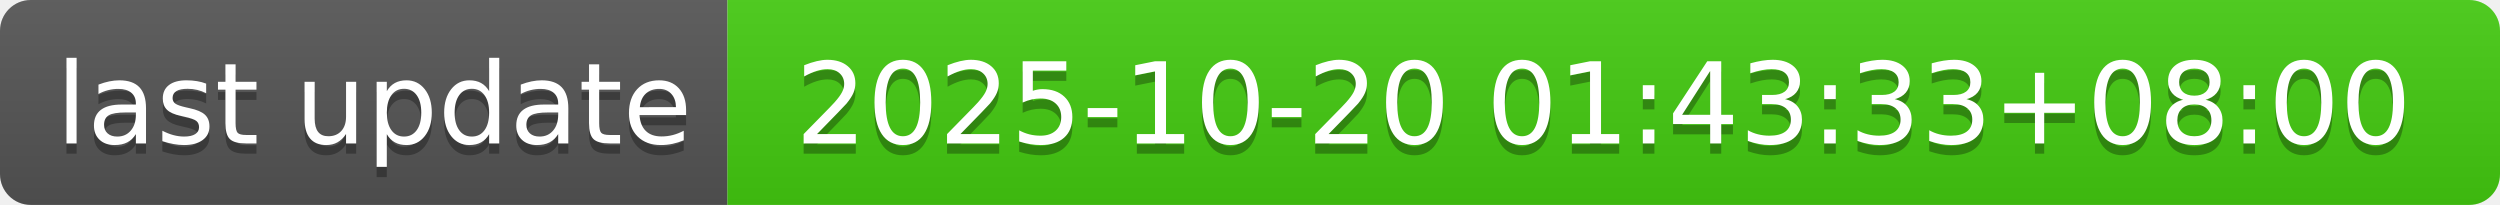
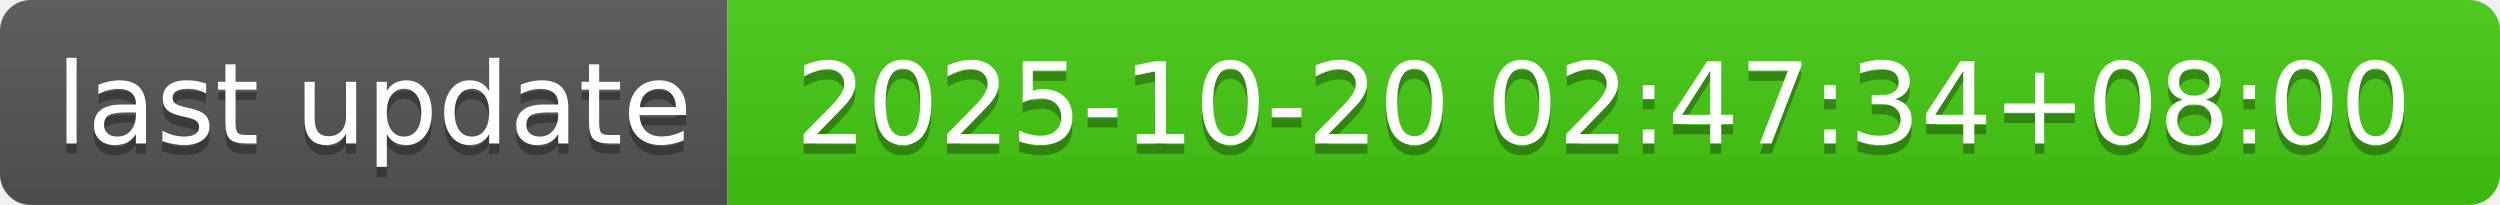
- <svg xmlns="http://www.w3.org/2000/svg" width="244" height="20" role="img" aria-label="last update: 2025-10-20 01:43:33+08:00">
+ <svg xmlns="http://www.w3.org/2000/svg" width="244" height="20" role="img" aria-label="last update: 2025-10-20 02:47:34+08:00">
  <linearGradient id="s" x2="0" y2="100%">
    <stop offset="0" stop-color="#bbb" stop-opacity=".1" />
    <stop offset="1" stop-opacity=".1" />
  </linearGradient>
  <clipPath id="r">
    <rect width="244" height="20" rx="3" fill="#fff" />
  </clipPath>
  <g clip-path="url(#r)">
    <rect width="71" height="20" fill="#555" />
    <rect x="71" width="173" height="20" fill="#4c1" />
    <rect width="244" height="20" fill="url(#s)" />
  </g>
  <g fill="#fff" text-anchor="middle" font-family="Verdana,Geneva,DejaVu Sans,sans-serif" text-rendering="geometricPrecision" font-size="110">
    <text aria-hidden="true" x="365" y="150" fill="#010101" fill-opacity=".3" transform="scale(.1)" textLength="610">last update</text>
    <text x="365" y="140" transform="scale(.1)" fill="#fff" textLength="610">last update</text>
-     <text aria-hidden="true" x="1565" y="150" fill="#010101" fill-opacity=".3" transform="scale(.1)" textLength="1630">2025-10-20 01:43:33+08:00</text>
-     <text x="1565" y="140" transform="scale(.1)" fill="#fff" textLength="1630">2025-10-20 01:43:33+08:00</text>
+     <text aria-hidden="true" x="1565" y="150" fill="#010101" fill-opacity=".3" transform="scale(.1)" textLength="1630">2025-10-20 02:47:34+08:00</text>
+     <text x="1565" y="140" transform="scale(.1)" fill="#fff" textLength="1630">2025-10-20 02:47:34+08:00</text>
  </g>
</svg>
